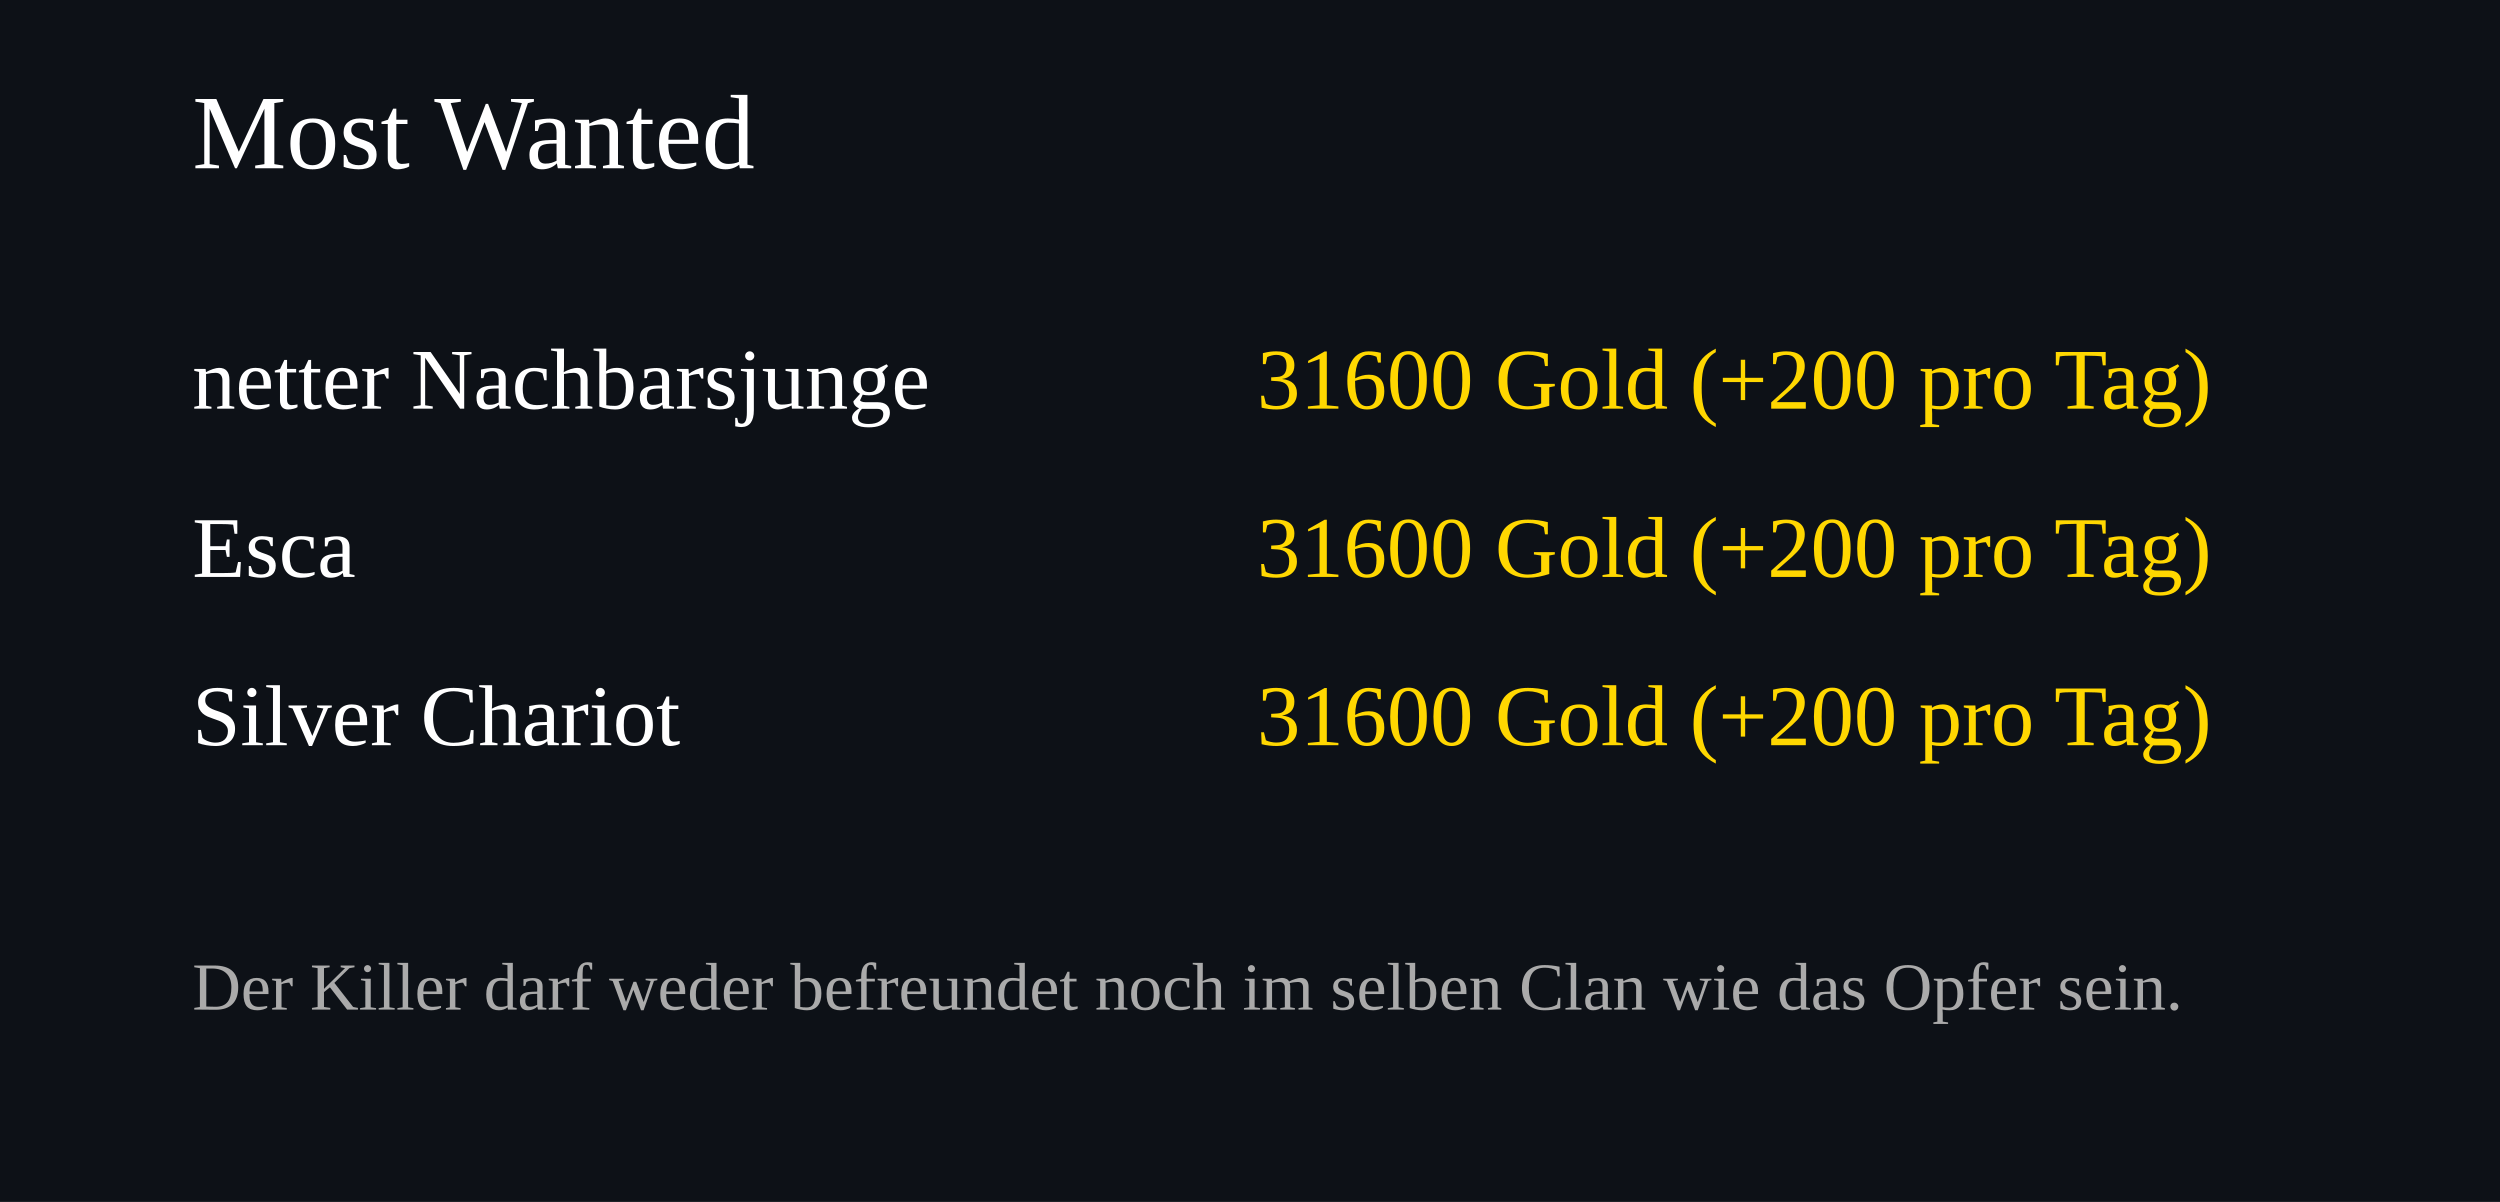
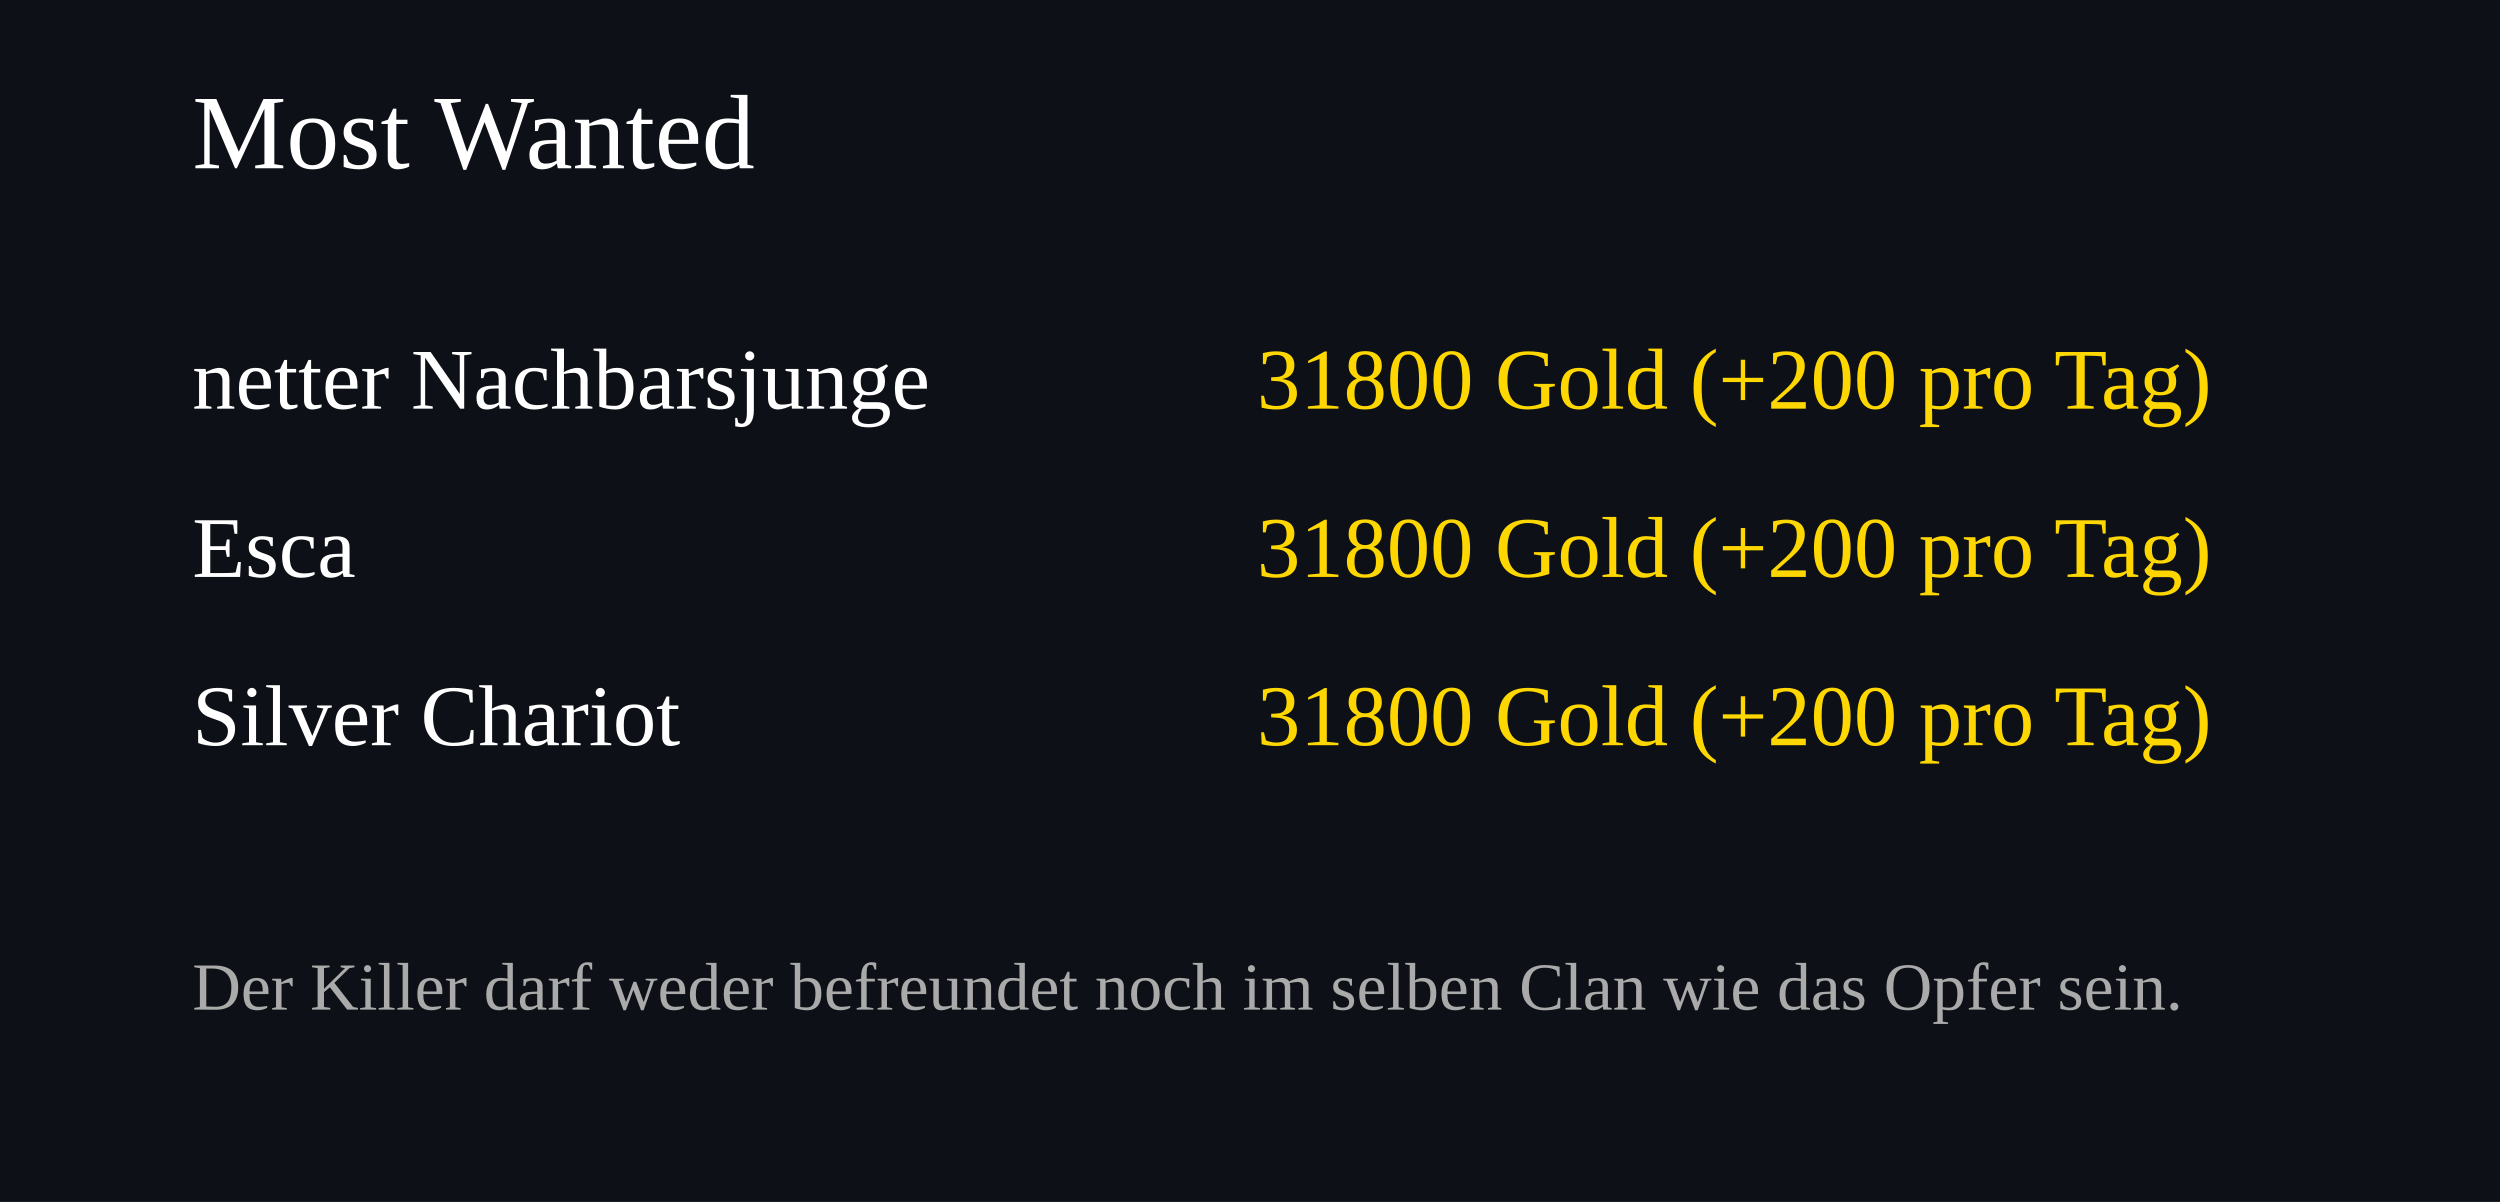
<svg xmlns="http://www.w3.org/2000/svg" width="520" height="250">
  <rect width="100%" height="100%" fill="#0d1117" />
  <text x="40" y="35" font-size="22" fill="#ffffff">Most Wanted</text>
  <text x="40" y="85" font-size="18" fill="#ffffff">netter Nachbarsjunge</text>
  <text x="460" y="85" font-size="18" fill="#FFD700" text-anchor="end">
-     31600 Gold (+200 pro Tag)
+     31800 Gold (+200 pro Tag)
  </text>
  <text x="40" y="120" font-size="18" fill="#ffffff">Esca</text>
  <text x="460" y="120" font-size="18" fill="#FFD700" text-anchor="end">
-     31600 Gold (+200 pro Tag)
+     31800 Gold (+200 pro Tag)
  </text>
  <text x="40" y="155" font-size="18" fill="#ffffff">Silver Chariot</text>
  <text x="460" y="155" font-size="18" fill="#FFD700" text-anchor="end">
-     31600 Gold (+200 pro Tag)
+     31800 Gold (+200 pro Tag)
  </text>
  <text x="40" y="210" font-size="14" fill="#aaaaaa">
Der Killer darf weder befreundet noch im selben Clan wie das Opfer sein.
</text>
</svg>
